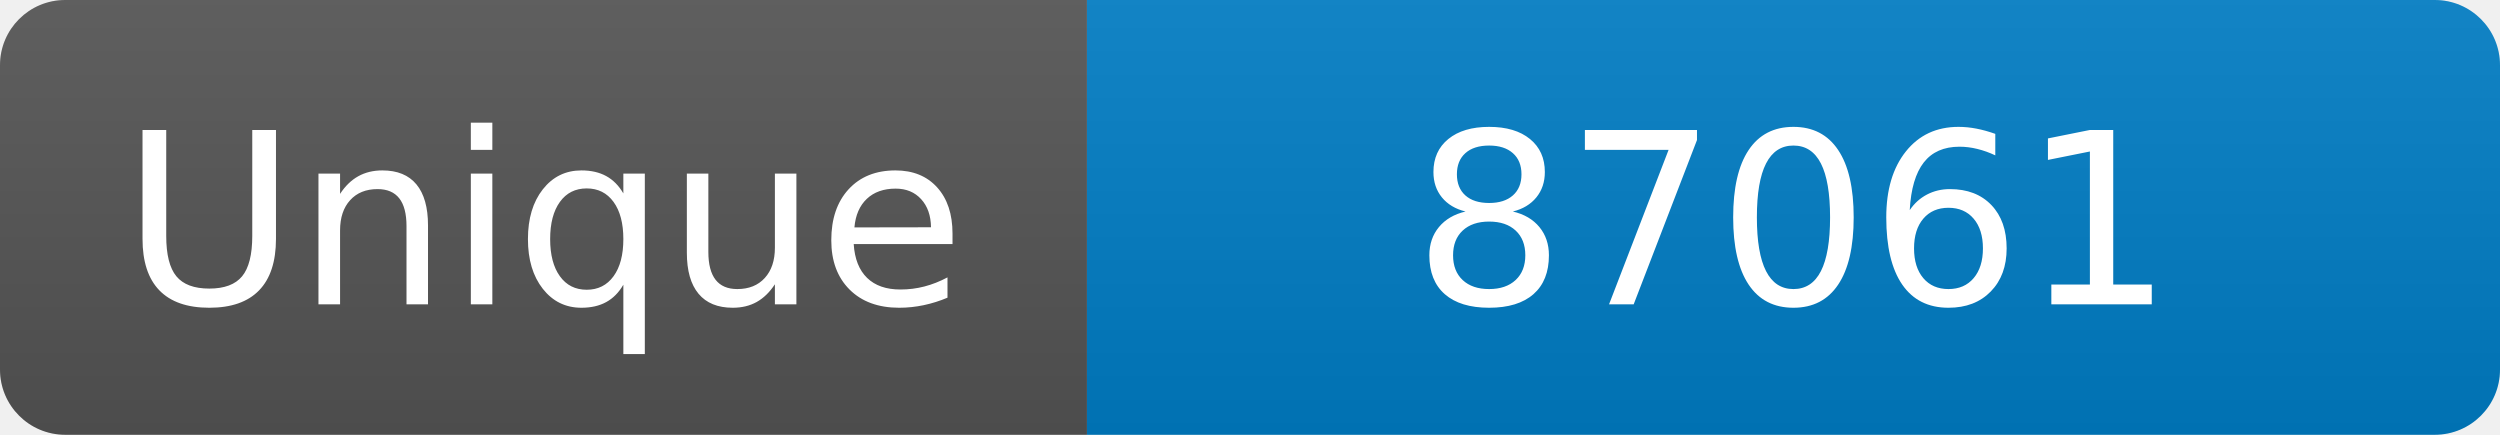
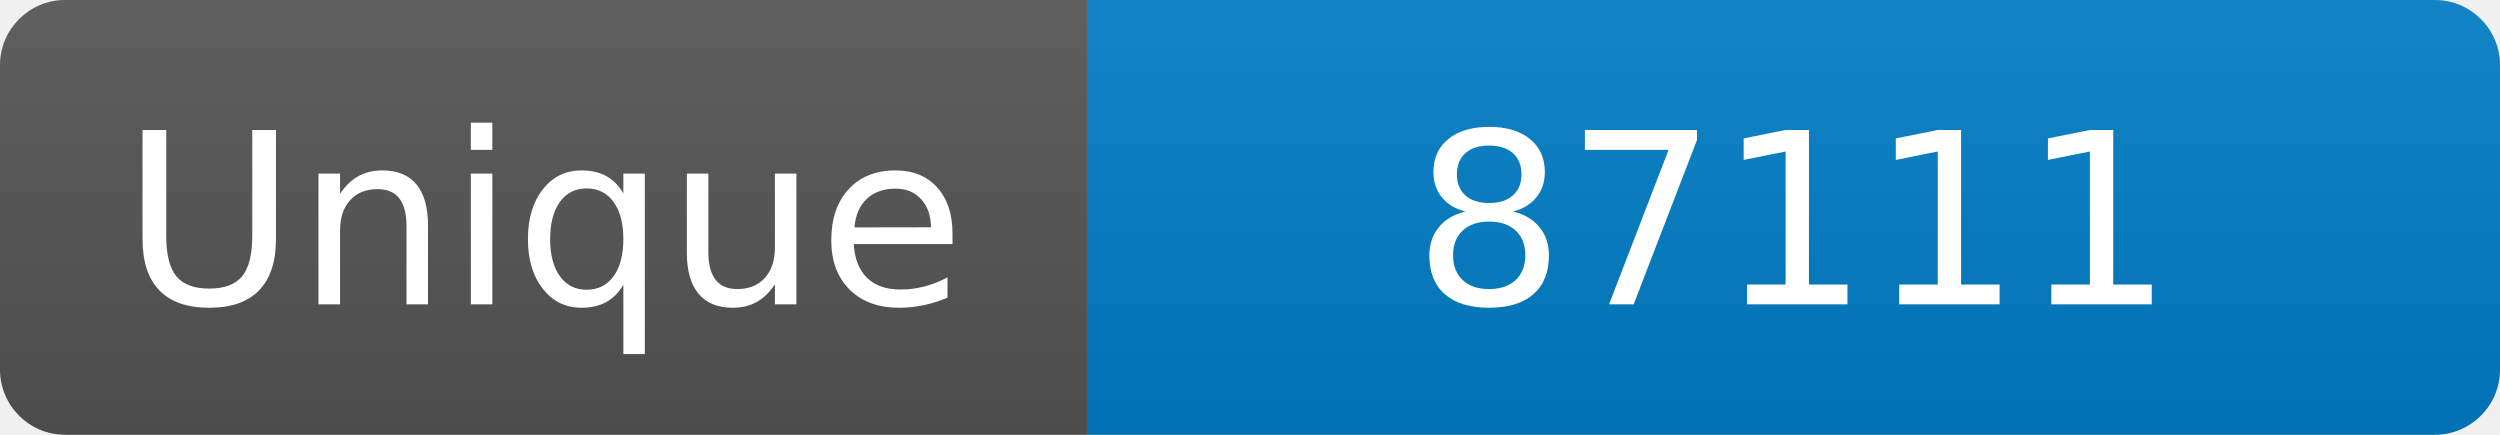
<svg xmlns="http://www.w3.org/2000/svg" width="115" height="20" role="img" aria-label="Maintained?: yes">
  <linearGradient id="s" x2="0" y2="100%">
    <stop offset="0" stop-color="#bbb" stop-opacity=".1" />
    <stop offset="1" stop-opacity=".1" />
  </linearGradient>
  <clipPath id="r">
    <rect width="115" height="20" rx="3" fill="#fff" />
  </clipPath>
  <g clip-path="url(#r)">
    <rect width="50" height="20" fill="#555" />
    <rect x="50" width="160" height="20" fill="#007ec6" />
    <rect width="115" height="20" fill="url(#s)" />
  </g>
  <g fill="#fff" text-anchor="middle" font-family="Verdana,Geneva,DejaVu Sans,sans-serif" font-size="110">
    <text x="250" y="140" transform="scale(.1)" fill="#fff">Unique</text>
-     <text x="825" y="140" transform="scale(.1)" fill="#fff">87061</text>
+     <text x="825" y="140" transform="scale(.1)" fill="#fff">87111</text>
  </g>
</svg>
